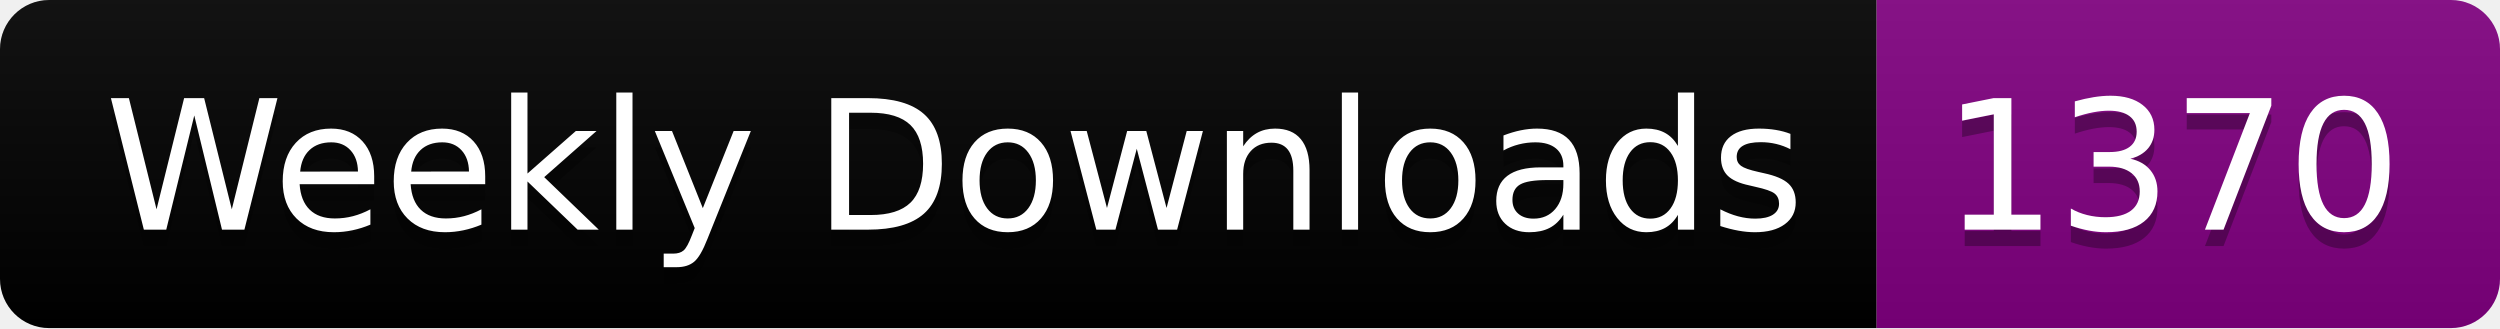
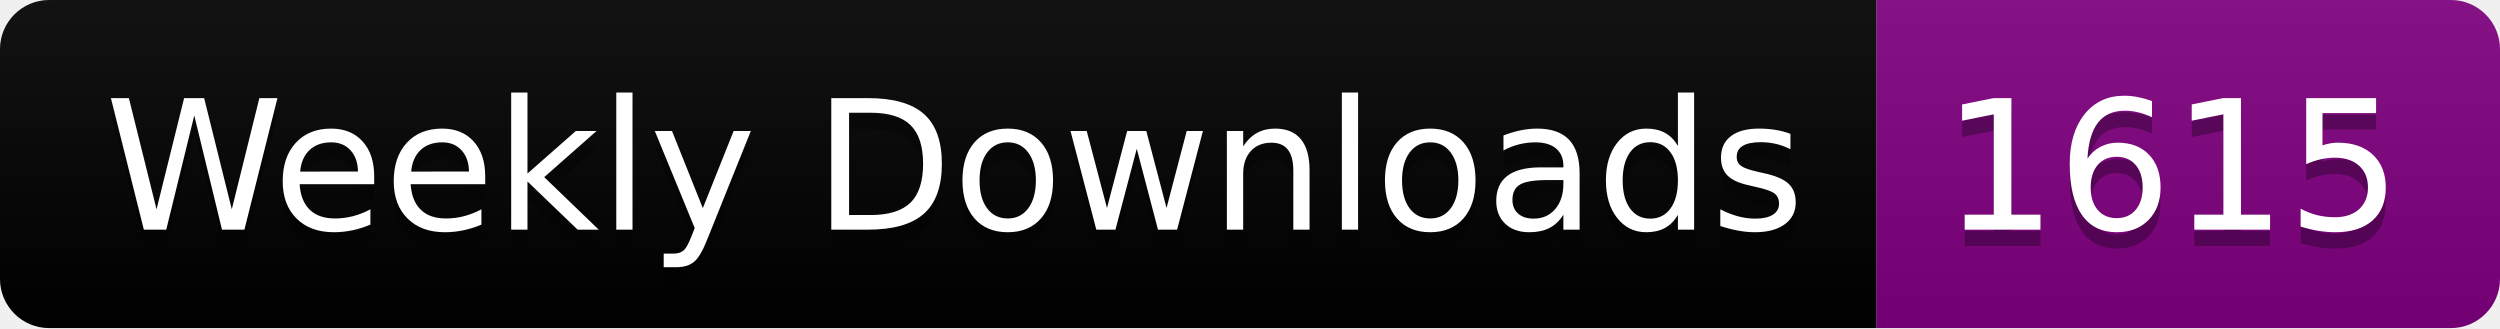
<svg xmlns="http://www.w3.org/2000/svg" width="152.4" height="20">
  <linearGradient id="smooth" x2="0" y2="100%">
    <stop offset="0" stop-color="#bbb" stop-opacity=".1" />
    <stop offset="1" stop-opacity=".1" />
  </linearGradient>
  <clipPath id="round">
    <rect width="152.4" height="20" rx="3" fill="#fff" />
  </clipPath>
  <g clip-path="url(#round)">
    <rect width="114.4" height="20" fill="black" />
    <rect x="114.4" width="38.0" height="20" fill="purple" />
    <rect width="152.4" height="20" fill="url(#smooth)" />
  </g>
  <g fill="#fff" text-anchor="middle" font-family="DejaVu Sans,Verdana,Geneva,sans-serif" font-size="110">
    <text x="582.0" y="150" fill="#010101" fill-opacity=".3" transform="scale(0.1)" textLength="1044.0" lengthAdjust="spacing">Weekly Downloads</text>
    <text x="582.0" y="140" transform="scale(0.1)" textLength="1044.0" lengthAdjust="spacing">Weekly Downloads</text>
-     <text x="1324.0" y="150" fill="#010101" fill-opacity=".3" transform="scale(0.1)" textLength="280.0" lengthAdjust="spacing">1370</text>
-     <text x="1324.0" y="140" transform="scale(0.1)" textLength="280.0" lengthAdjust="spacing">1370</text>
+     <text x="1324.0" y="150" fill="#010101" fill-opacity=".3" transform="scale(0.1)" textLength="280.0" lengthAdjust="spacing">1615</text>
+     <text x="1324.0" y="140" transform="scale(0.1)" textLength="280.0" lengthAdjust="spacing">1615</text>
  </g>
</svg>
